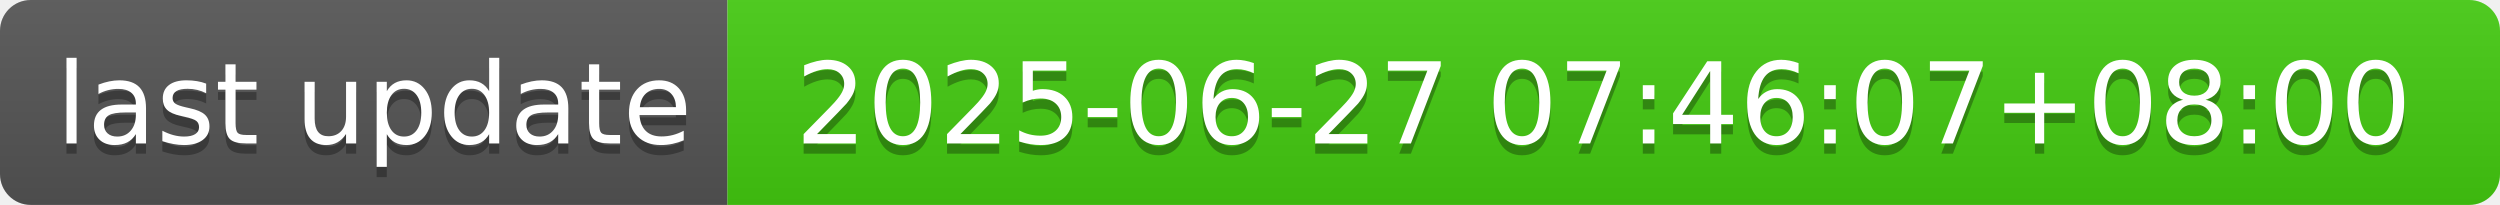
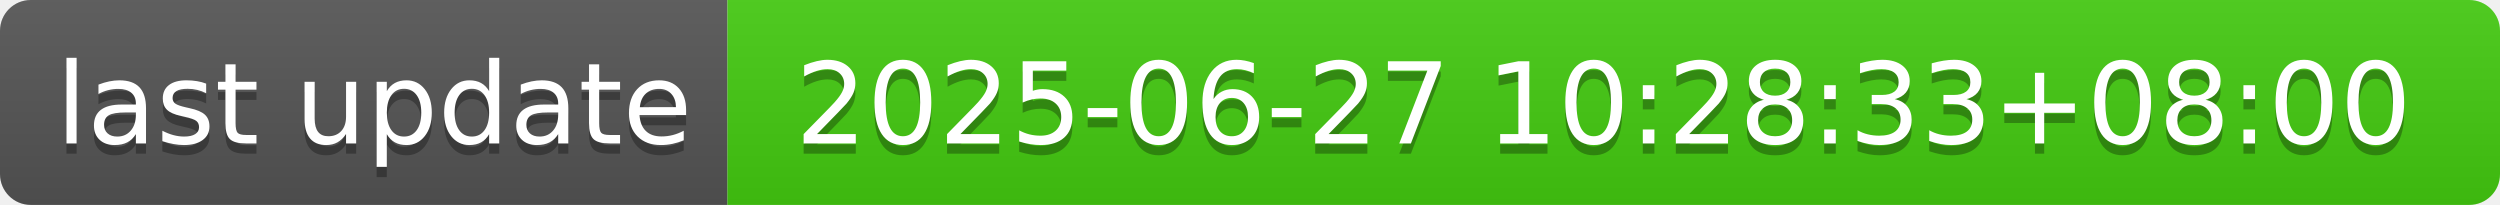
- <svg xmlns="http://www.w3.org/2000/svg" width="244" height="20" role="img" aria-label="last update: 2025-06-27 07:46:07+08:00">
+ <svg xmlns="http://www.w3.org/2000/svg" width="244" height="20" role="img" aria-label="last update: 2025-06-27 10:28:33+08:00">
  <linearGradient id="s" x2="0" y2="100%">
    <stop offset="0" stop-color="#bbb" stop-opacity=".1" />
    <stop offset="1" stop-opacity=".1" />
  </linearGradient>
  <clipPath id="r">
    <rect width="244" height="20" rx="3" fill="#fff" />
  </clipPath>
  <g clip-path="url(#r)">
    <rect width="71" height="20" fill="#555" />
    <rect x="71" width="173" height="20" fill="#4c1" />
    <rect width="244" height="20" fill="url(#s)" />
  </g>
  <g fill="#fff" text-anchor="middle" font-family="Verdana,Geneva,DejaVu Sans,sans-serif" text-rendering="geometricPrecision" font-size="110">
    <text aria-hidden="true" x="365" y="150" fill="#010101" fill-opacity=".3" transform="scale(.1)" textLength="610">last update</text>
    <text x="365" y="140" transform="scale(.1)" fill="#fff" textLength="610">last update</text>
-     <text aria-hidden="true" x="1565" y="150" fill="#010101" fill-opacity=".3" transform="scale(.1)" textLength="1630">2025-06-27 07:46:07+08:00</text>
-     <text x="1565" y="140" transform="scale(.1)" fill="#fff" textLength="1630">2025-06-27 07:46:07+08:00</text>
+     <text aria-hidden="true" x="1565" y="150" fill="#010101" fill-opacity=".3" transform="scale(.1)" textLength="1630">2025-06-27 10:28:33+08:00</text>
+     <text x="1565" y="140" transform="scale(.1)" fill="#fff" textLength="1630">2025-06-27 10:28:33+08:00</text>
  </g>
</svg>
